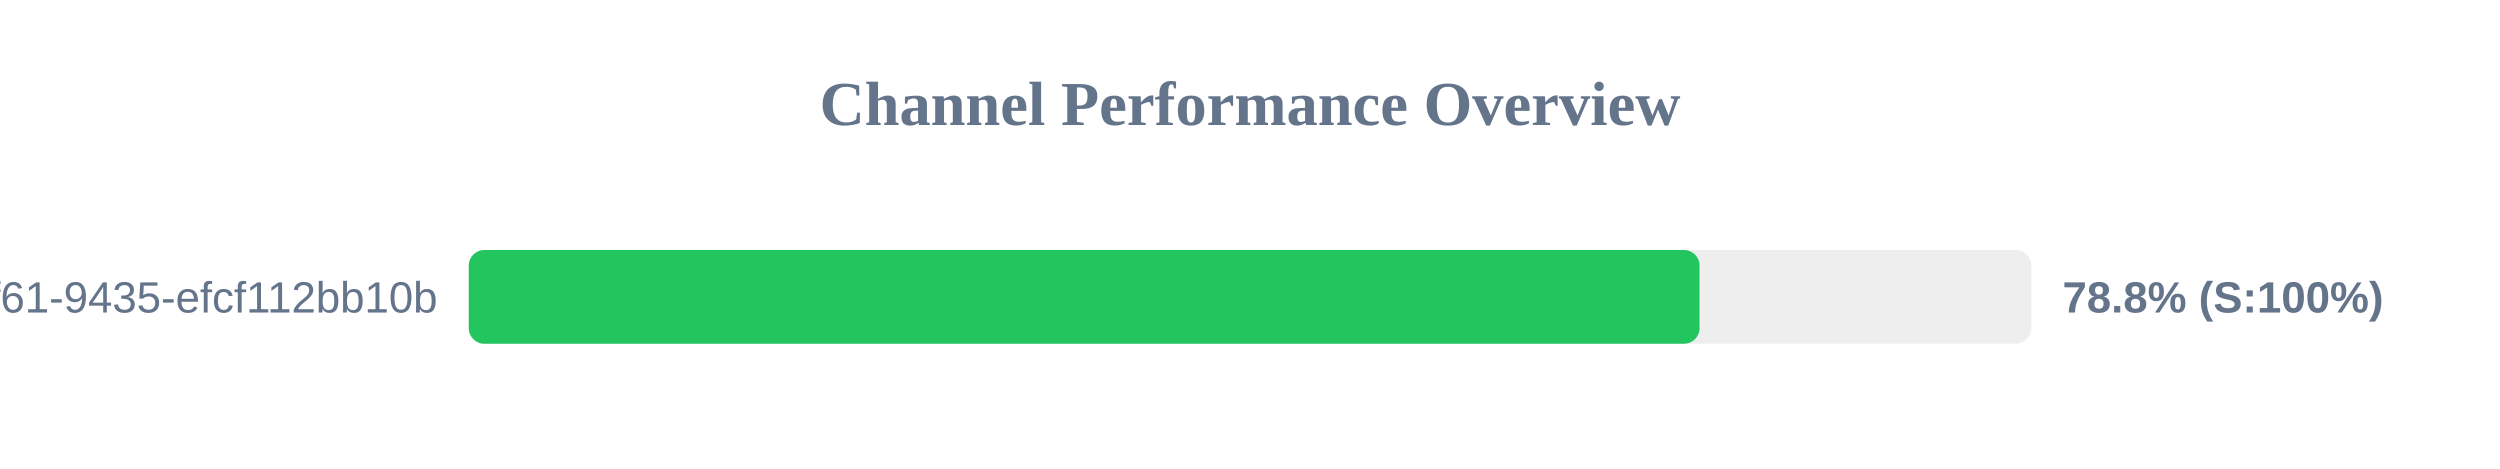
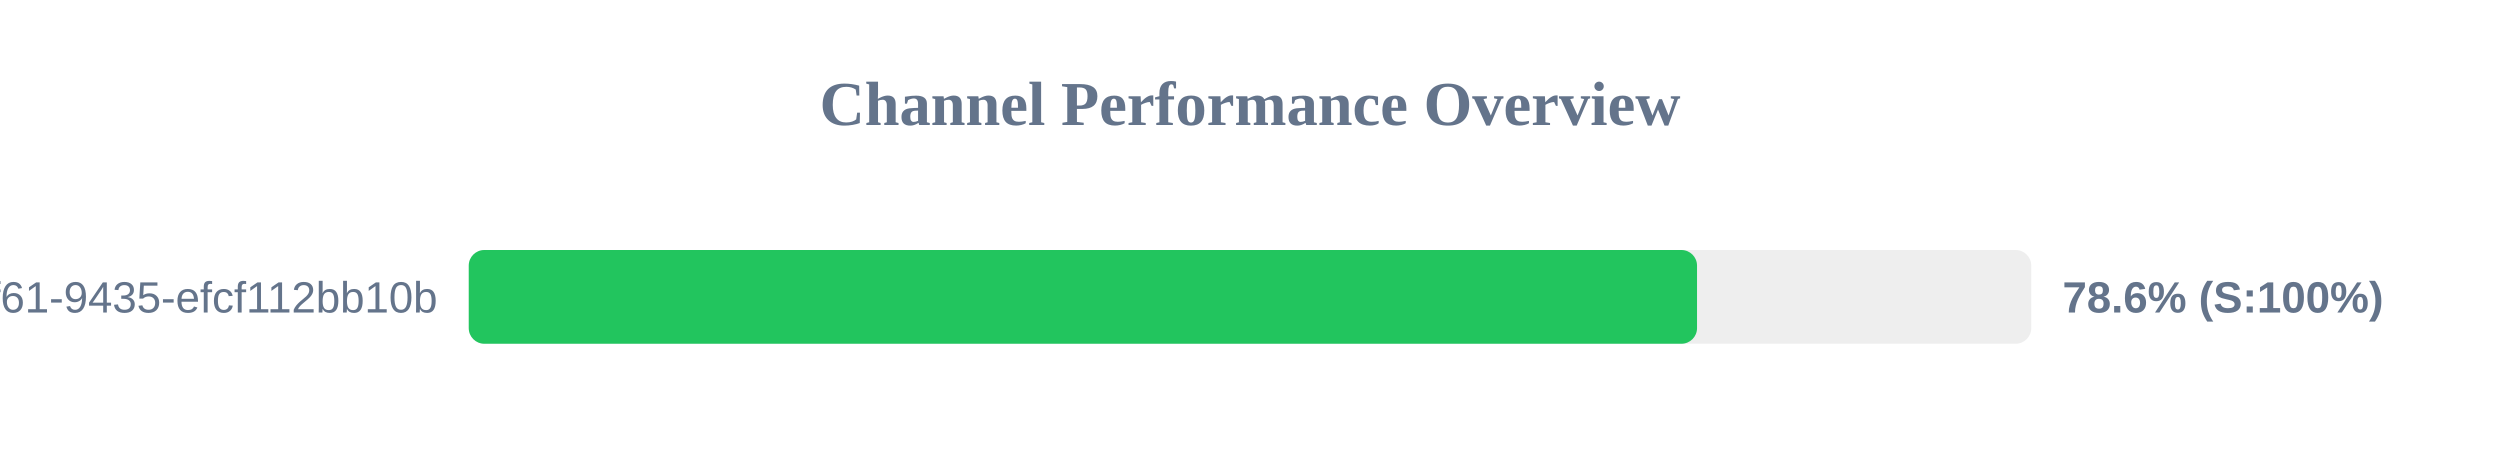
<svg xmlns="http://www.w3.org/2000/svg" width="800" height="150" version="1.1">
  <style>
        .row { font: 14px Arial; fill: #64748b; }
        .score { font: bold 14px Arial; fill: #64748b; }
    </style>
  <text x="400" y="40" text-anchor="middle" font-size="20px" font-weight="bold" fill="#64748b">Channel Performance Overview</text>
  <rect x="150" y="80" width="500" height="30" fill="#eee" rx="5" />
-   <rect x="150" y="80" width="393.85" height="30" fill="#22c55e" rx="5" />
+   <rect x="150" y="80" width="393.05" height="30" fill="#22c55e" rx="5" />
  <text x="140" y="100" text-anchor="end" class="row">?uuid=07c122ad-50b2-4f61-9435-efcf112bb10b</text>
-   <text x="660" y="100" text-anchor="start" class="score">78.8% (S:100%)</text>
+   <text x="660" y="100" text-anchor="start" class="score">78.6% (S:100%)</text>
</svg>
